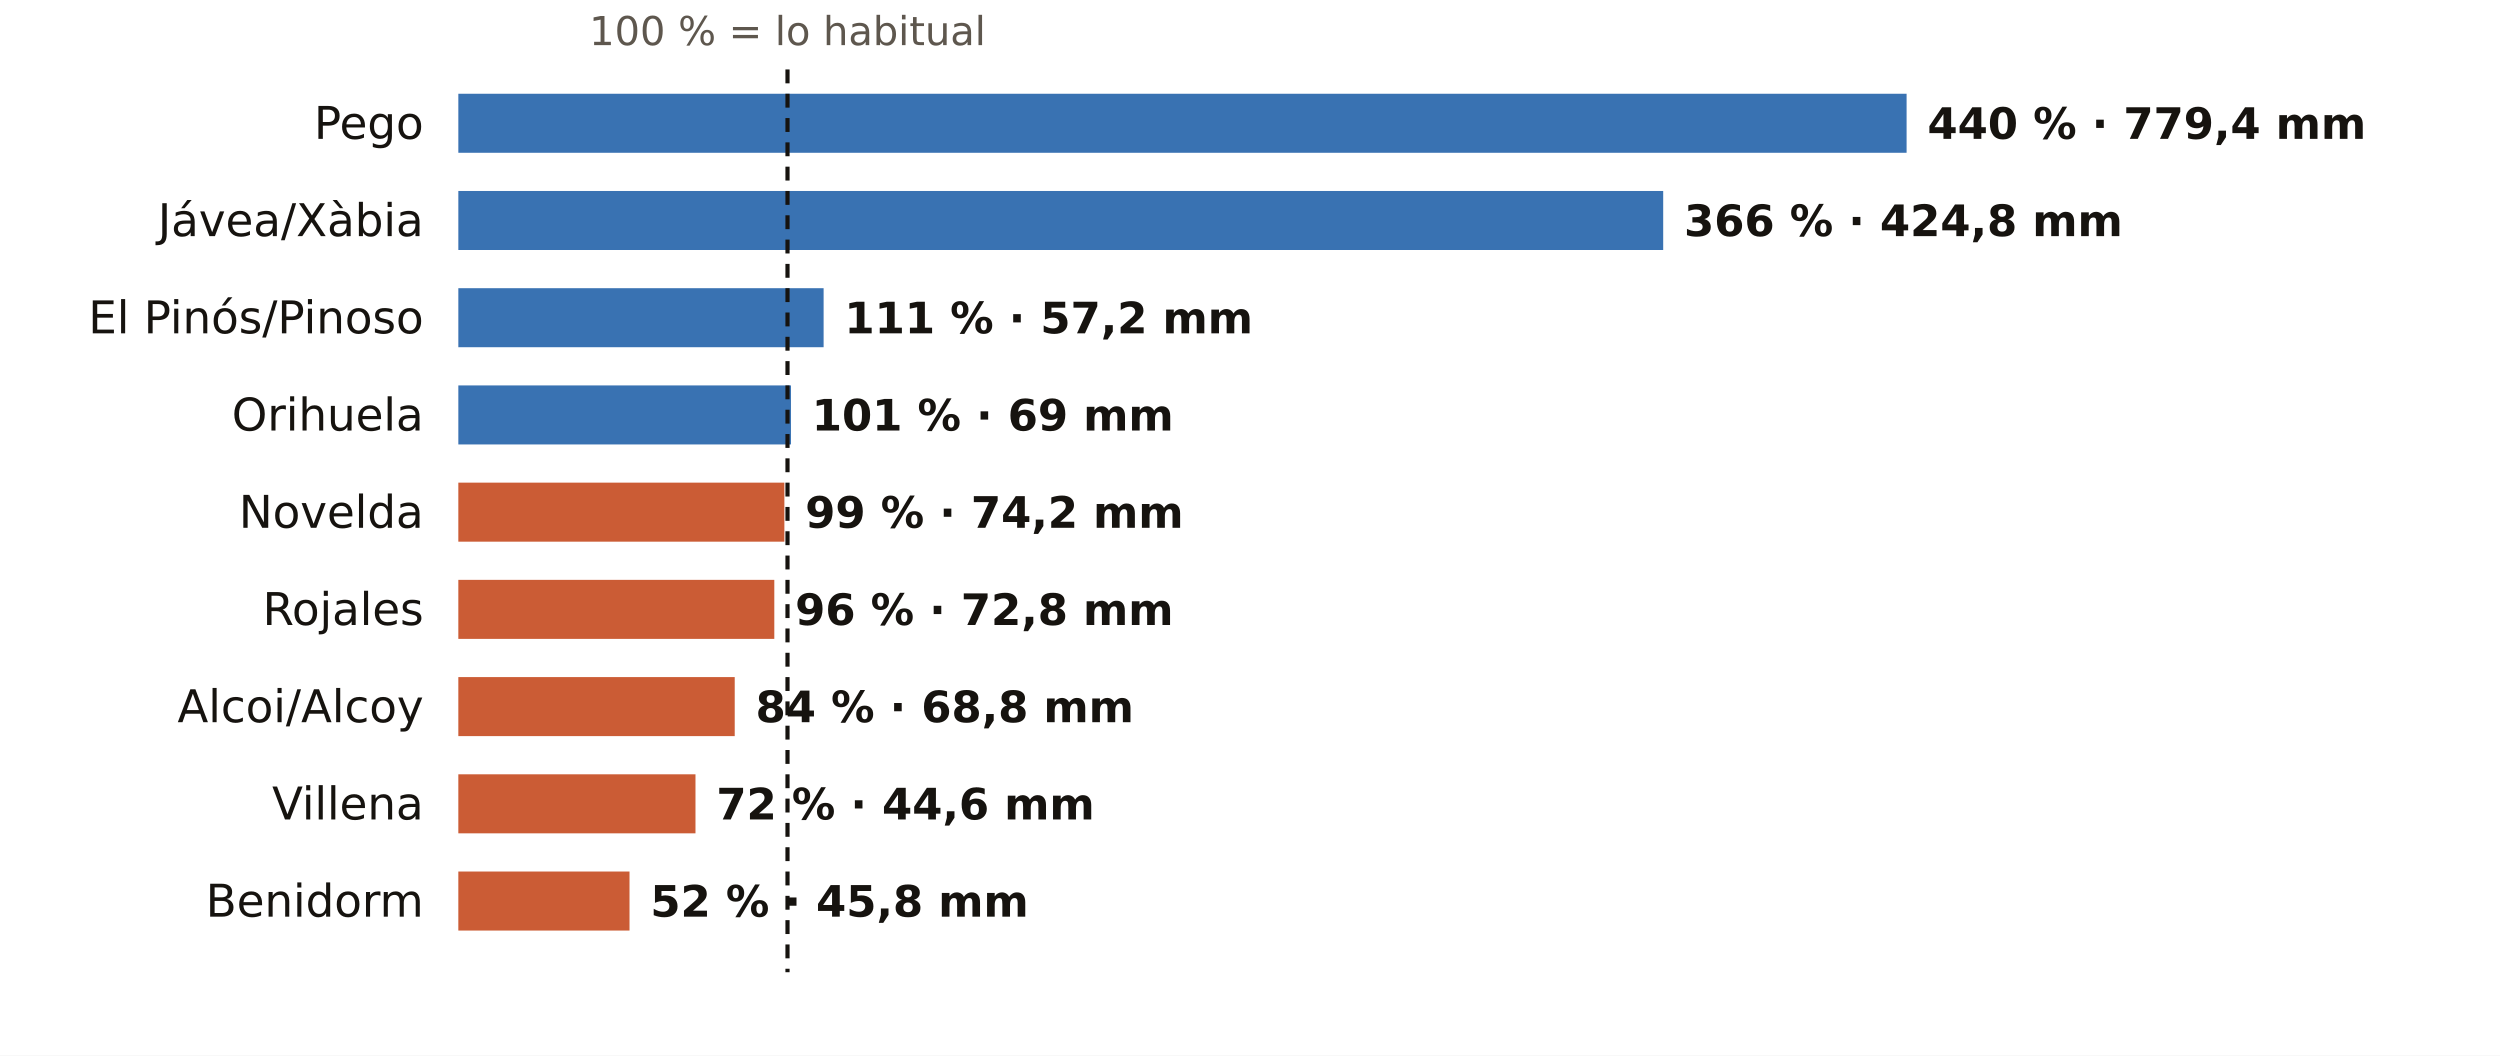
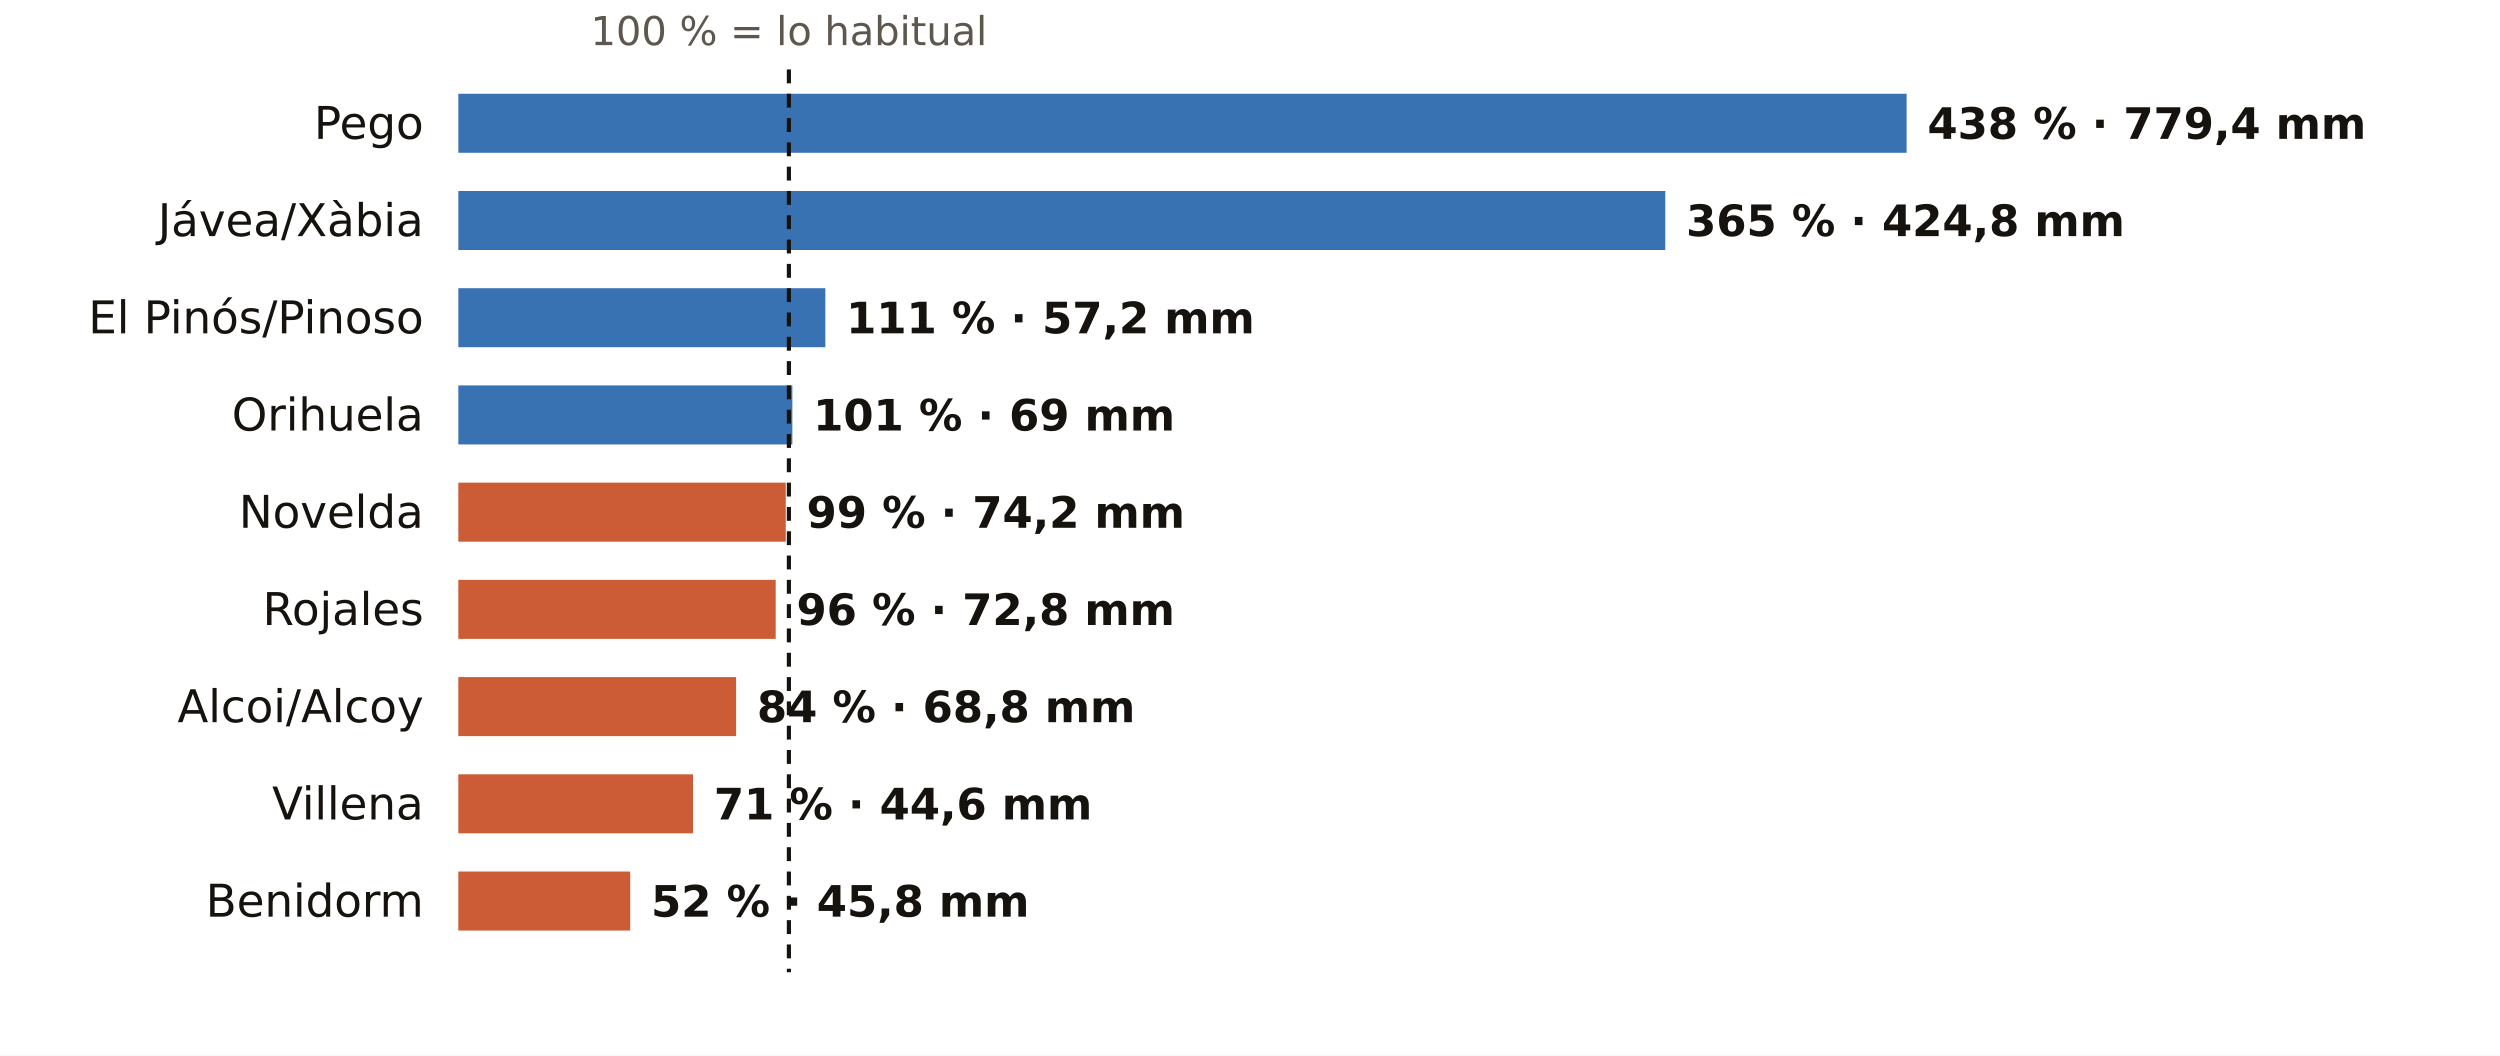
<svg xmlns="http://www.w3.org/2000/svg" viewBox="0 0 720 304" width="720" height="304" role="img" aria-label="El otoño en los pluviómetros de AEMET de Alicante: % de lo habitual">
  <rect width="720" height="304" fill="#FFFFFF" />
-   <text x="226.8" y="13.0" font-size="11.5" fill="#5E574E" text-anchor="middle" font-weight="400" font-family="Public Sans, DejaVu Sans, Arial, sans-serif">100 % = lo habitual</text>
+   <text x="227.2" y="13.0" font-size="11.5" fill="#5E574E" text-anchor="middle" font-weight="400" font-family="Public Sans, DejaVu Sans, Arial, sans-serif">100 % = lo habitual</text>
  <text x="122.0" y="40.0" font-size="13" fill="#16130F" text-anchor="end" font-weight="500" font-family="Public Sans, DejaVu Sans, Arial, sans-serif">Pego</text>
  <rect x="132" y="27" width="417.1" height="17" fill="#1F5FA8" opacity="0.88" />
-   <text x="555.1" y="40.0" font-size="12.5" fill="#16130F" text-anchor="start" font-weight="600" font-family="Public Sans, DejaVu Sans, Arial, sans-serif">440 % · 779,4 mm</text>
+   <text x="555.1" y="40.0" font-size="12.5" fill="#16130F" text-anchor="start" font-weight="600" font-family="Public Sans, DejaVu Sans, Arial, sans-serif">438 % · 779,4 mm</text>
  <text x="122.0" y="68.0" font-size="13" fill="#16130F" text-anchor="end" font-weight="500" font-family="Public Sans, DejaVu Sans, Arial, sans-serif">Jávea/Xàbia</text>
-   <rect x="132" y="55" width="347.0" height="17" fill="#1F5FA8" opacity="0.88" />
-   <text x="485.0" y="68.0" font-size="12.5" fill="#16130F" text-anchor="start" font-weight="600" font-family="Public Sans, DejaVu Sans, Arial, sans-serif">366 % · 424,8 mm</text>
+   <rect x="132" y="55" width="347.6" height="17" fill="#1F5FA8" opacity="0.88" />
+   <text x="485.6" y="68.0" font-size="12.5" fill="#16130F" text-anchor="start" font-weight="600" font-family="Public Sans, DejaVu Sans, Arial, sans-serif">365 % · 424,8 mm</text>
  <text x="122.0" y="96.0" font-size="13" fill="#16130F" text-anchor="end" font-weight="500" font-family="Public Sans, DejaVu Sans, Arial, sans-serif">El Pinós/Pinoso</text>
-   <rect x="132" y="83" width="105.2" height="17" fill="#1F5FA8" opacity="0.88" />
-   <text x="243.2" y="96.0" font-size="12.5" fill="#16130F" text-anchor="start" font-weight="600" font-family="Public Sans, DejaVu Sans, Arial, sans-serif">111 % · 57,2 mm</text>
+   <rect x="132" y="83" width="105.7" height="17" fill="#1F5FA8" opacity="0.88" />
+   <text x="243.7" y="96.0" font-size="12.5" fill="#16130F" text-anchor="start" font-weight="600" font-family="Public Sans, DejaVu Sans, Arial, sans-serif">111 % · 57,2 mm</text>
  <text x="122.0" y="124.0" font-size="13" fill="#16130F" text-anchor="end" font-weight="500" font-family="Public Sans, DejaVu Sans, Arial, sans-serif">Orihuela</text>
-   <rect x="132" y="111" width="95.8" height="17" fill="#1F5FA8" opacity="0.88" />
-   <text x="233.8" y="124.0" font-size="12.5" fill="#16130F" text-anchor="start" font-weight="600" font-family="Public Sans, DejaVu Sans, Arial, sans-serif">101 % · 69 mm</text>
+   <rect x="132" y="111" width="96.2" height="17" fill="#1F5FA8" opacity="0.88" />
+   <text x="234.2" y="124.0" font-size="12.5" fill="#16130F" text-anchor="start" font-weight="600" font-family="Public Sans, DejaVu Sans, Arial, sans-serif">101 % · 69 mm</text>
  <text x="122.0" y="152.0" font-size="13" fill="#16130F" text-anchor="end" font-weight="500" font-family="Public Sans, DejaVu Sans, Arial, sans-serif">Novelda</text>
-   <rect x="132" y="139" width="93.9" height="17" fill="#C4461A" opacity="0.88" />
-   <text x="231.9" y="152.0" font-size="12.5" fill="#16130F" text-anchor="start" font-weight="600" font-family="Public Sans, DejaVu Sans, Arial, sans-serif">99 % · 74,2 mm</text>
+   <rect x="132" y="139" width="94.3" height="17" fill="#C4461A" opacity="0.88" />
+   <text x="232.3" y="152.0" font-size="12.5" fill="#16130F" text-anchor="start" font-weight="600" font-family="Public Sans, DejaVu Sans, Arial, sans-serif">99 % · 74,2 mm</text>
  <text x="122.0" y="180.0" font-size="13" fill="#16130F" text-anchor="end" font-weight="500" font-family="Public Sans, DejaVu Sans, Arial, sans-serif">Rojales</text>
-   <rect x="132" y="167" width="91.0" height="17" fill="#C4461A" opacity="0.88" />
-   <text x="229.0" y="180.0" font-size="12.5" fill="#16130F" text-anchor="start" font-weight="600" font-family="Public Sans, DejaVu Sans, Arial, sans-serif">96 % · 72,8 mm</text>
+   <rect x="132" y="167" width="91.4" height="17" fill="#C4461A" opacity="0.88" />
+   <text x="229.4" y="180.0" font-size="12.5" fill="#16130F" text-anchor="start" font-weight="600" font-family="Public Sans, DejaVu Sans, Arial, sans-serif">96 % · 72,8 mm</text>
  <text x="122.0" y="208.0" font-size="13" fill="#16130F" text-anchor="end" font-weight="500" font-family="Public Sans, DejaVu Sans, Arial, sans-serif">Alcoi/Alcoy</text>
-   <rect x="132" y="195" width="79.6" height="17" fill="#C4461A" opacity="0.88" />
-   <text x="217.6" y="208.0" font-size="12.5" fill="#16130F" text-anchor="start" font-weight="600" font-family="Public Sans, DejaVu Sans, Arial, sans-serif">84 % · 68,8 mm</text>
+   <rect x="132" y="195" width="80.0" height="17" fill="#C4461A" opacity="0.88" />
+   <text x="218.0" y="208.0" font-size="12.5" fill="#16130F" text-anchor="start" font-weight="600" font-family="Public Sans, DejaVu Sans, Arial, sans-serif">84 % · 68,8 mm</text>
  <text x="122.0" y="236.0" font-size="13" fill="#16130F" text-anchor="end" font-weight="500" font-family="Public Sans, DejaVu Sans, Arial, sans-serif">Villena</text>
-   <rect x="132" y="223" width="68.3" height="17" fill="#C4461A" opacity="0.88" />
-   <text x="206.3" y="236.0" font-size="12.5" fill="#16130F" text-anchor="start" font-weight="600" font-family="Public Sans, DejaVu Sans, Arial, sans-serif">72 % · 44,6 mm</text>
+   <rect x="132" y="223" width="67.6" height="17" fill="#C4461A" opacity="0.88" />
+   <text x="205.6" y="236.0" font-size="12.5" fill="#16130F" text-anchor="start" font-weight="600" font-family="Public Sans, DejaVu Sans, Arial, sans-serif">71 % · 44,6 mm</text>
  <text x="122.0" y="264.0" font-size="13" fill="#16130F" text-anchor="end" font-weight="500" font-family="Public Sans, DejaVu Sans, Arial, sans-serif">Benidorm</text>
-   <rect x="132" y="251" width="49.3" height="17" fill="#C4461A" opacity="0.88" />
-   <text x="187.3" y="264.0" font-size="12.5" fill="#16130F" text-anchor="start" font-weight="600" font-family="Public Sans, DejaVu Sans, Arial, sans-serif">52 % · 45,8 mm</text>
-   <line x1="226.8" x2="226.8" y1="20" y2="280" stroke="#16130F" stroke-width="1.2" stroke-dasharray="4 3" />
+   <rect x="132" y="251" width="49.5" height="17" fill="#C4461A" opacity="0.88" />
+   <text x="187.5" y="264.0" font-size="12.5" fill="#16130F" text-anchor="start" font-weight="600" font-family="Public Sans, DejaVu Sans, Arial, sans-serif">52 % · 45,8 mm</text>
+   <line x1="227.2" x2="227.2" y1="20" y2="280" stroke="#16130F" stroke-width="1.2" stroke-dasharray="4 3" />
</svg>
